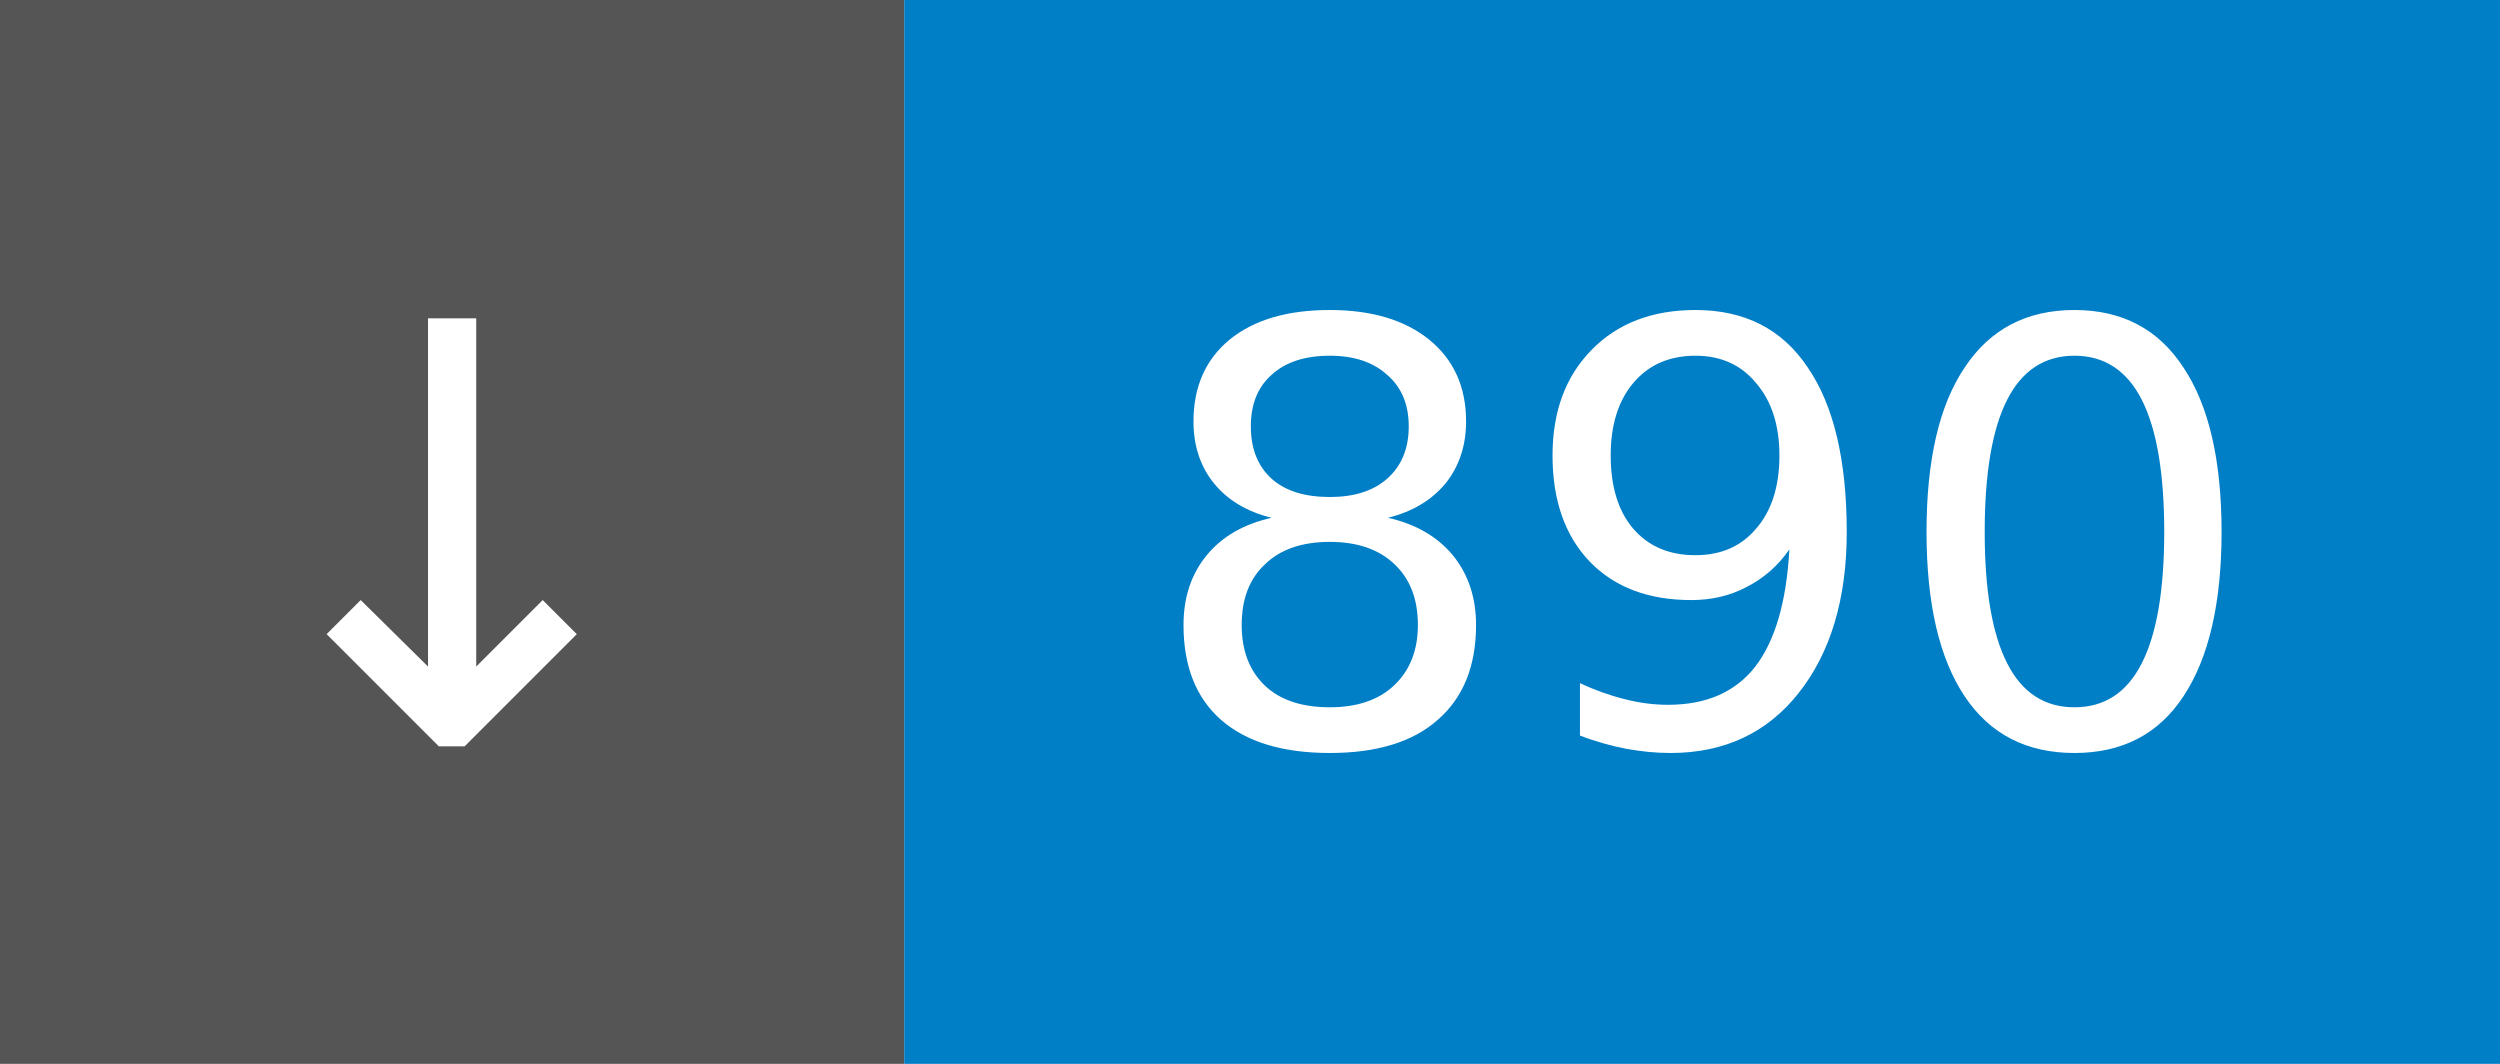
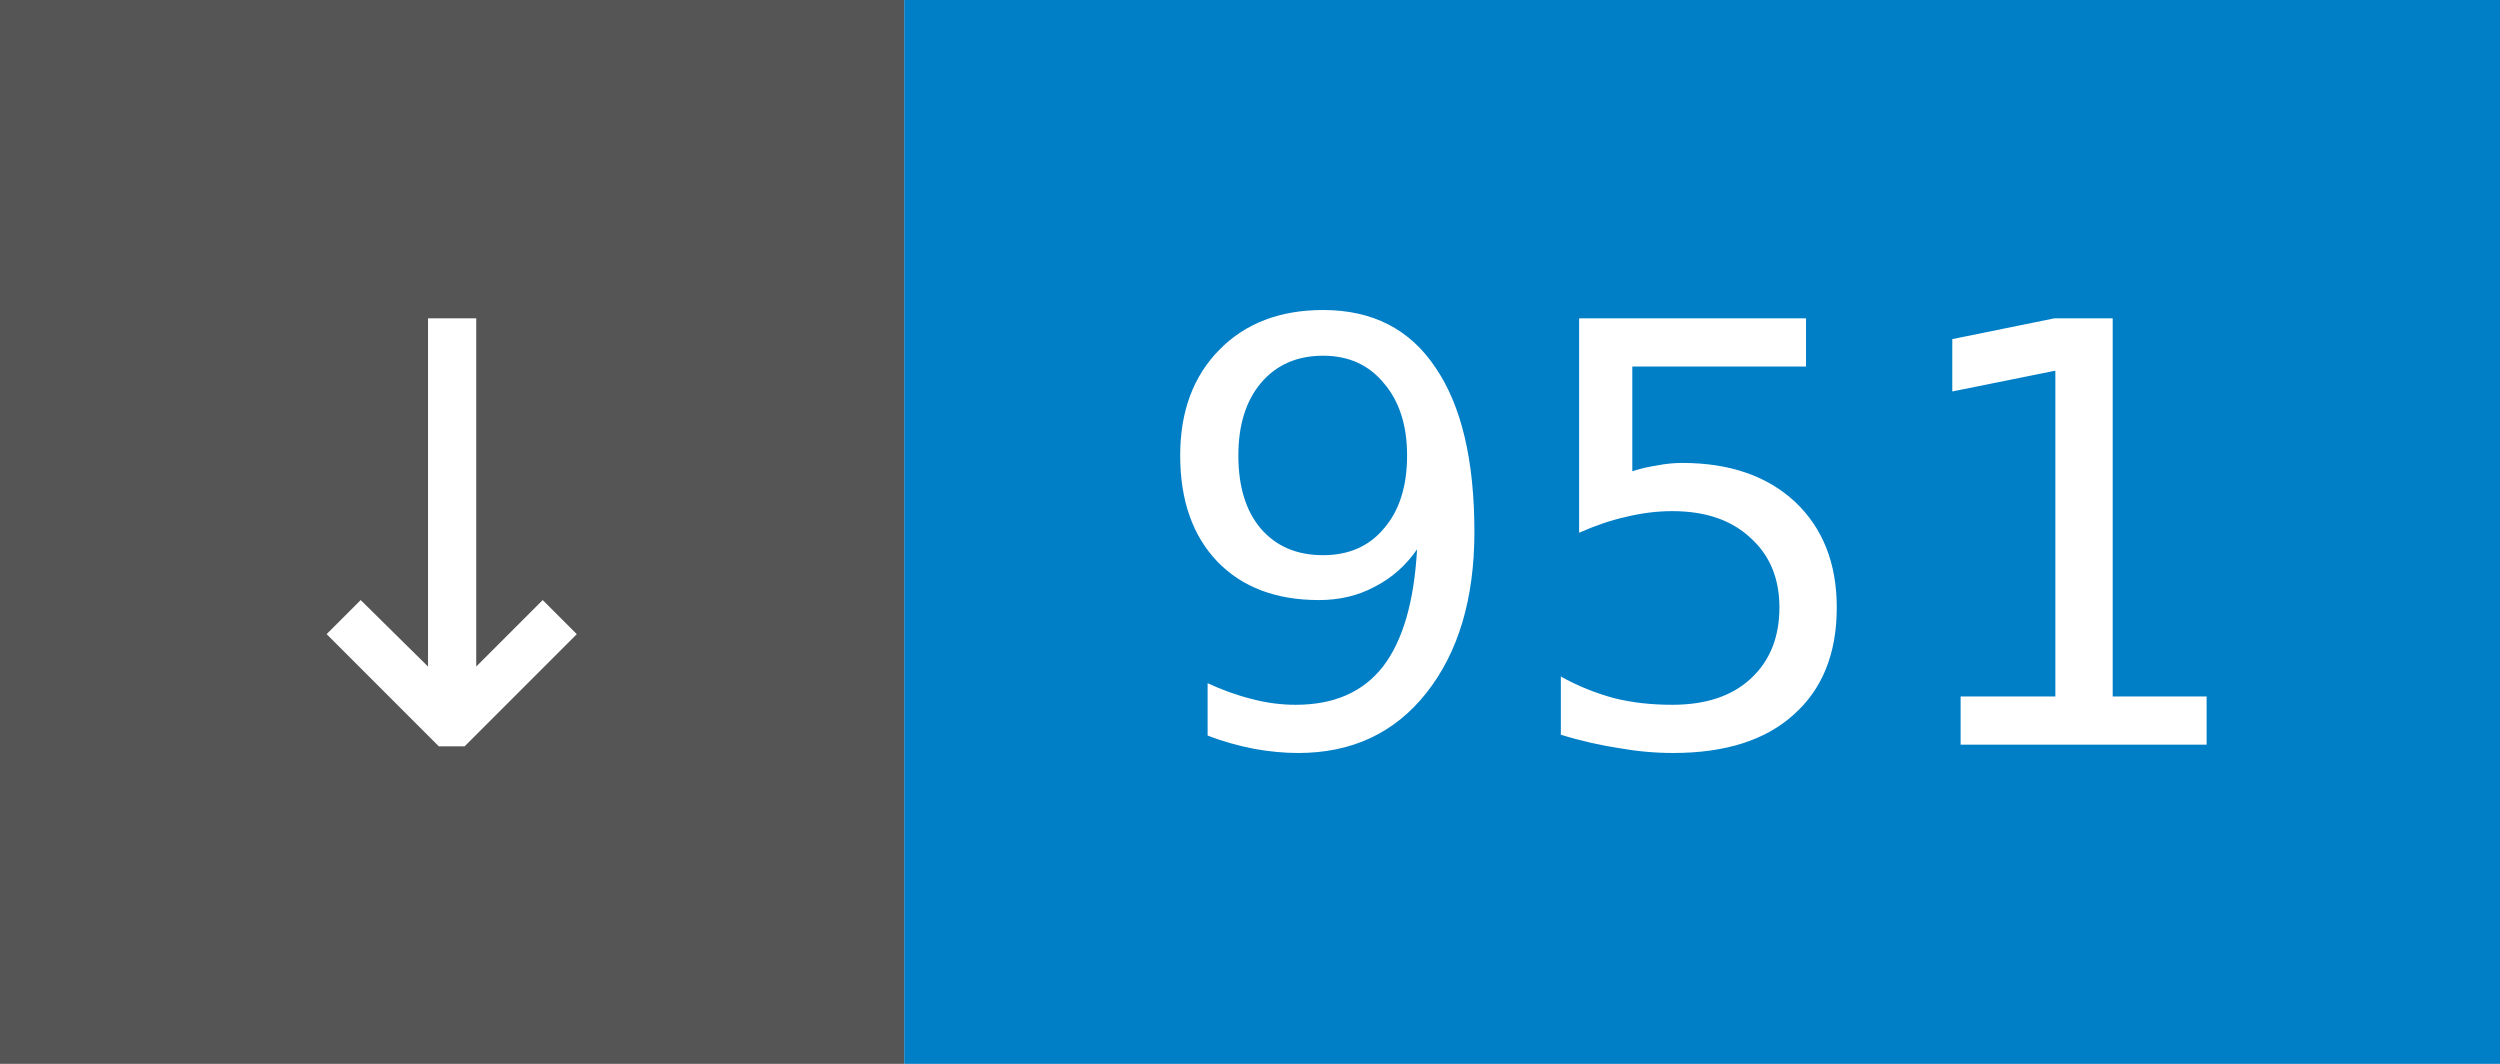
- <svg xmlns="http://www.w3.org/2000/svg" width="47" height="20" role="img" aria-label="↓ 890">
+ <svg xmlns="http://www.w3.org/2000/svg" width="47" height="20" role="img" aria-label="↓ 951">
  <rect width="17" height="20" fill="#555" />
  <rect x="17" width="30" height="20" fill="#007ec6" />
  <g fill="#fff" font-family="Verdana,Geneva,DejaVu Sans,sans-serif" font-size="11" text-anchor="middle">
    <text x="8.5" y="14">↓</text>
-     <text x="32.0" y="14">890</text>
+     <text x="32.0" y="14">951</text>
  </g>
</svg>
